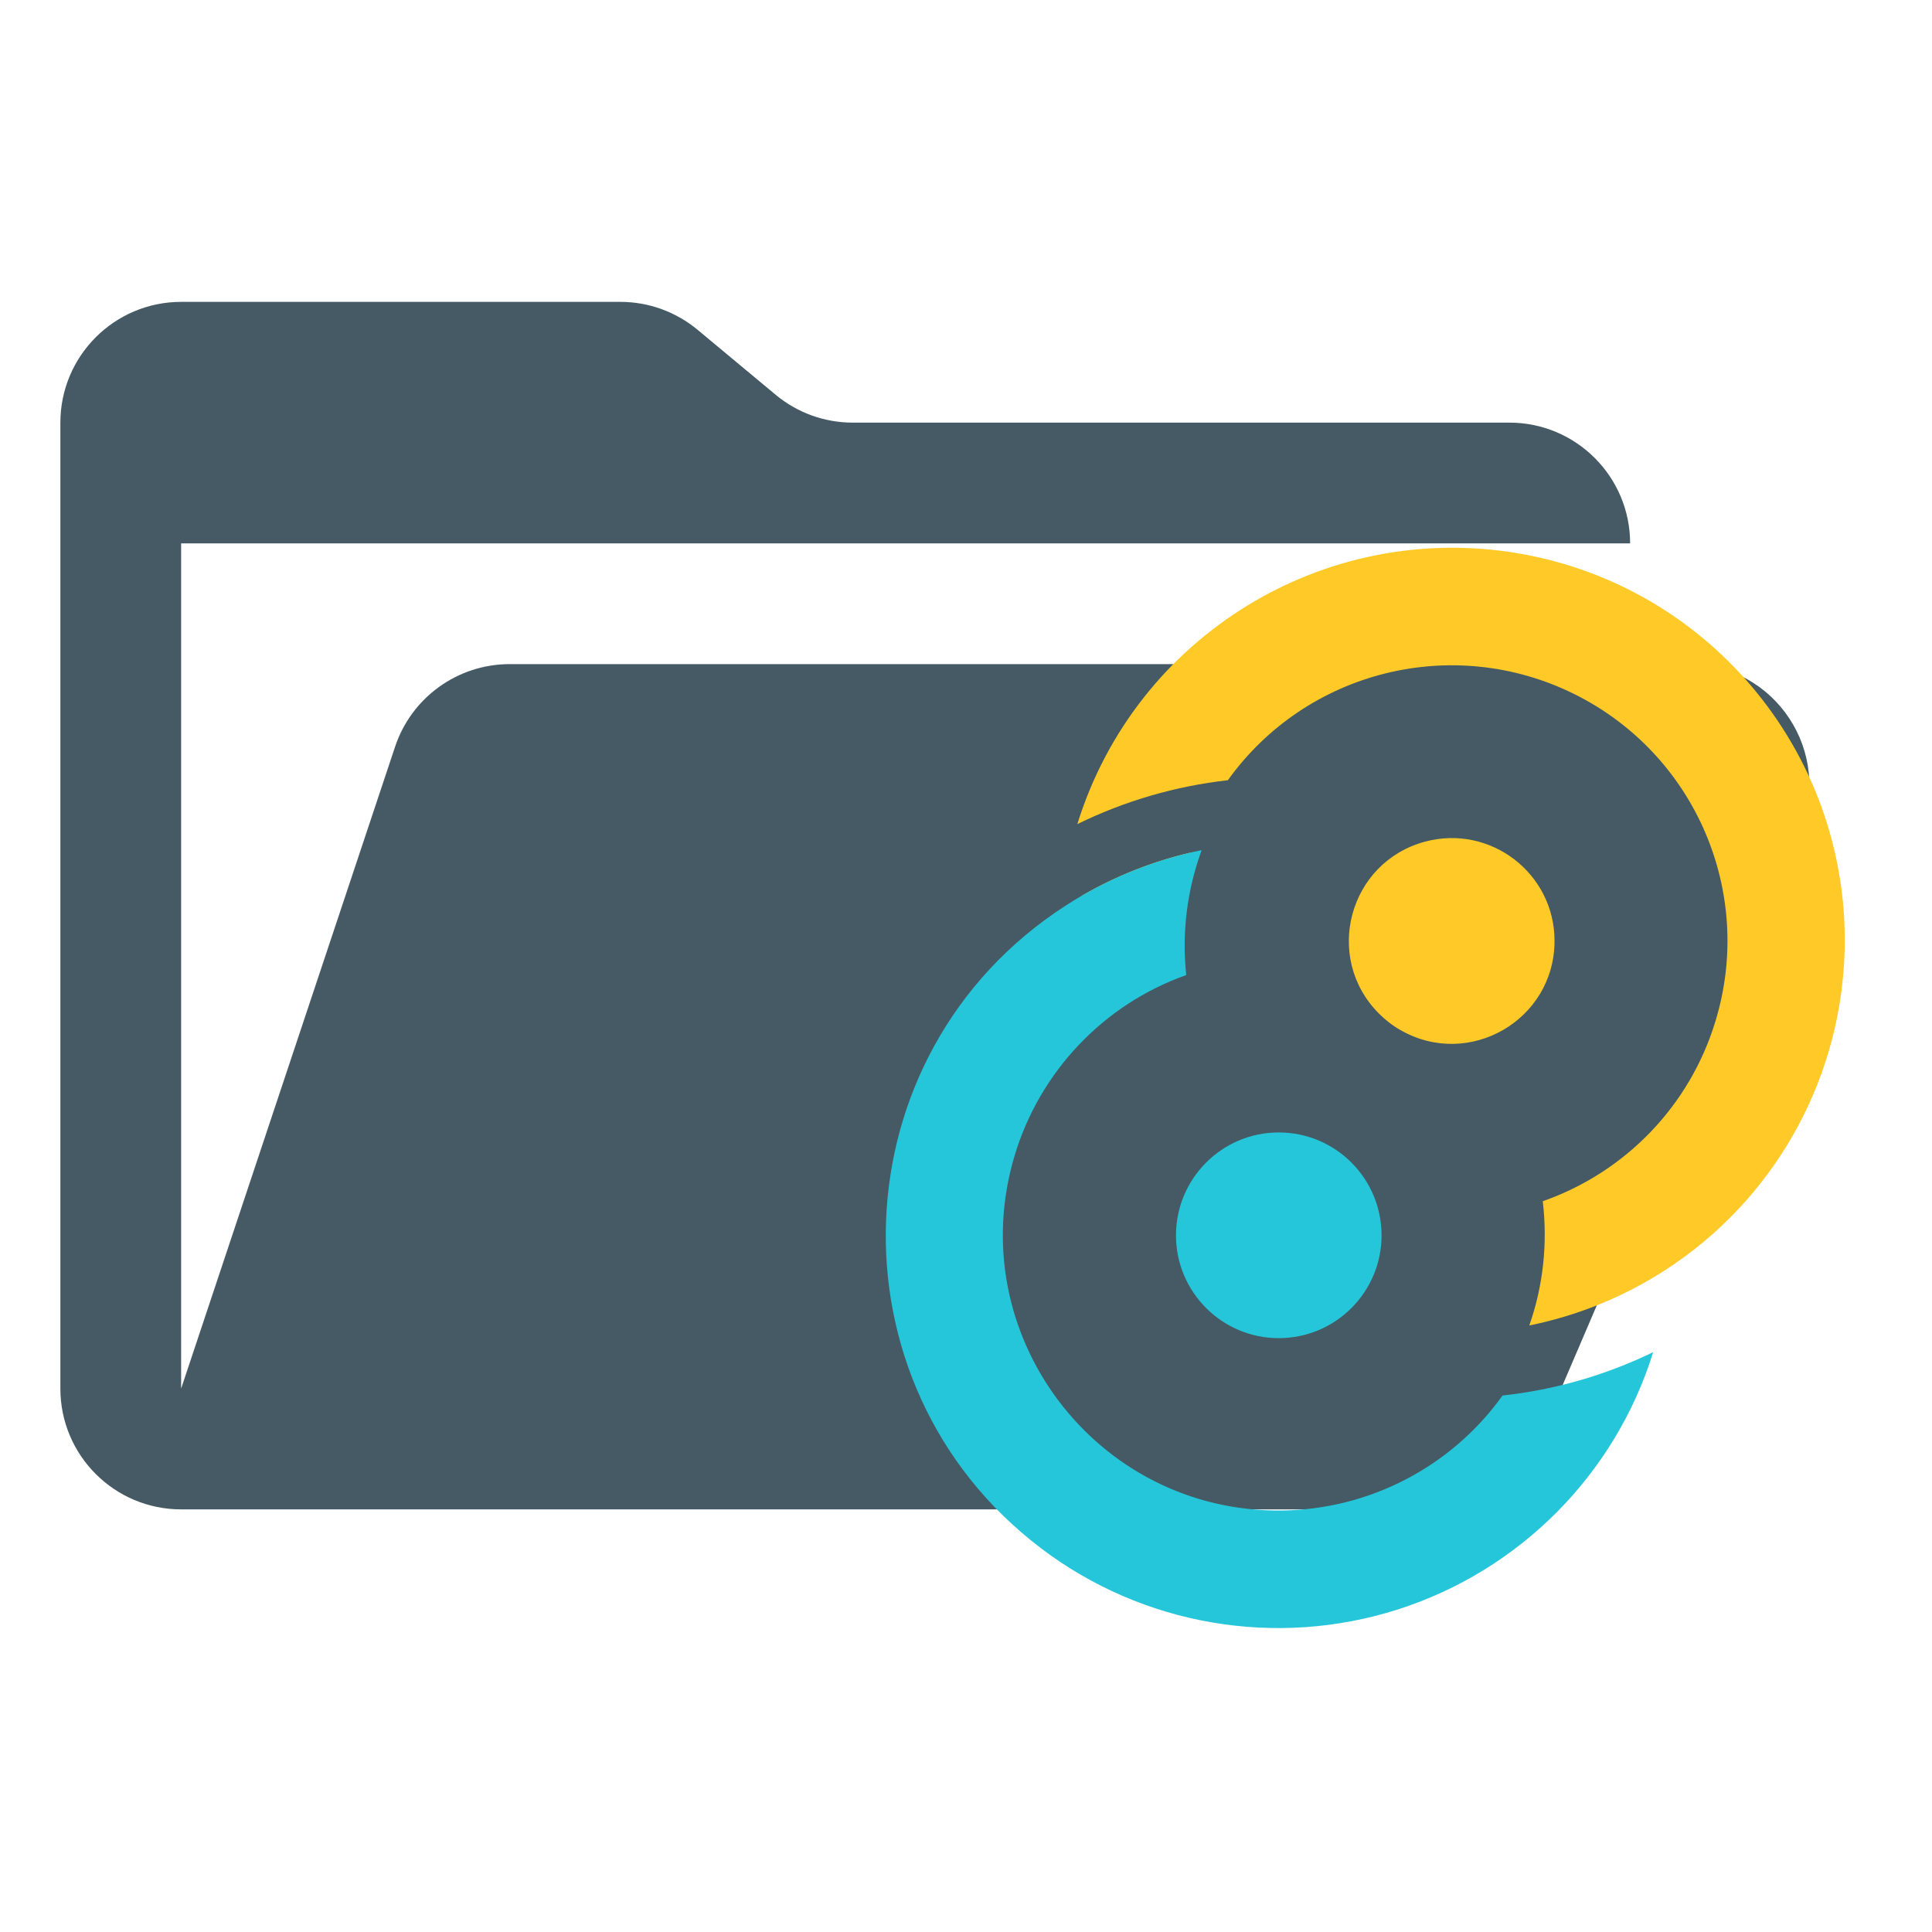
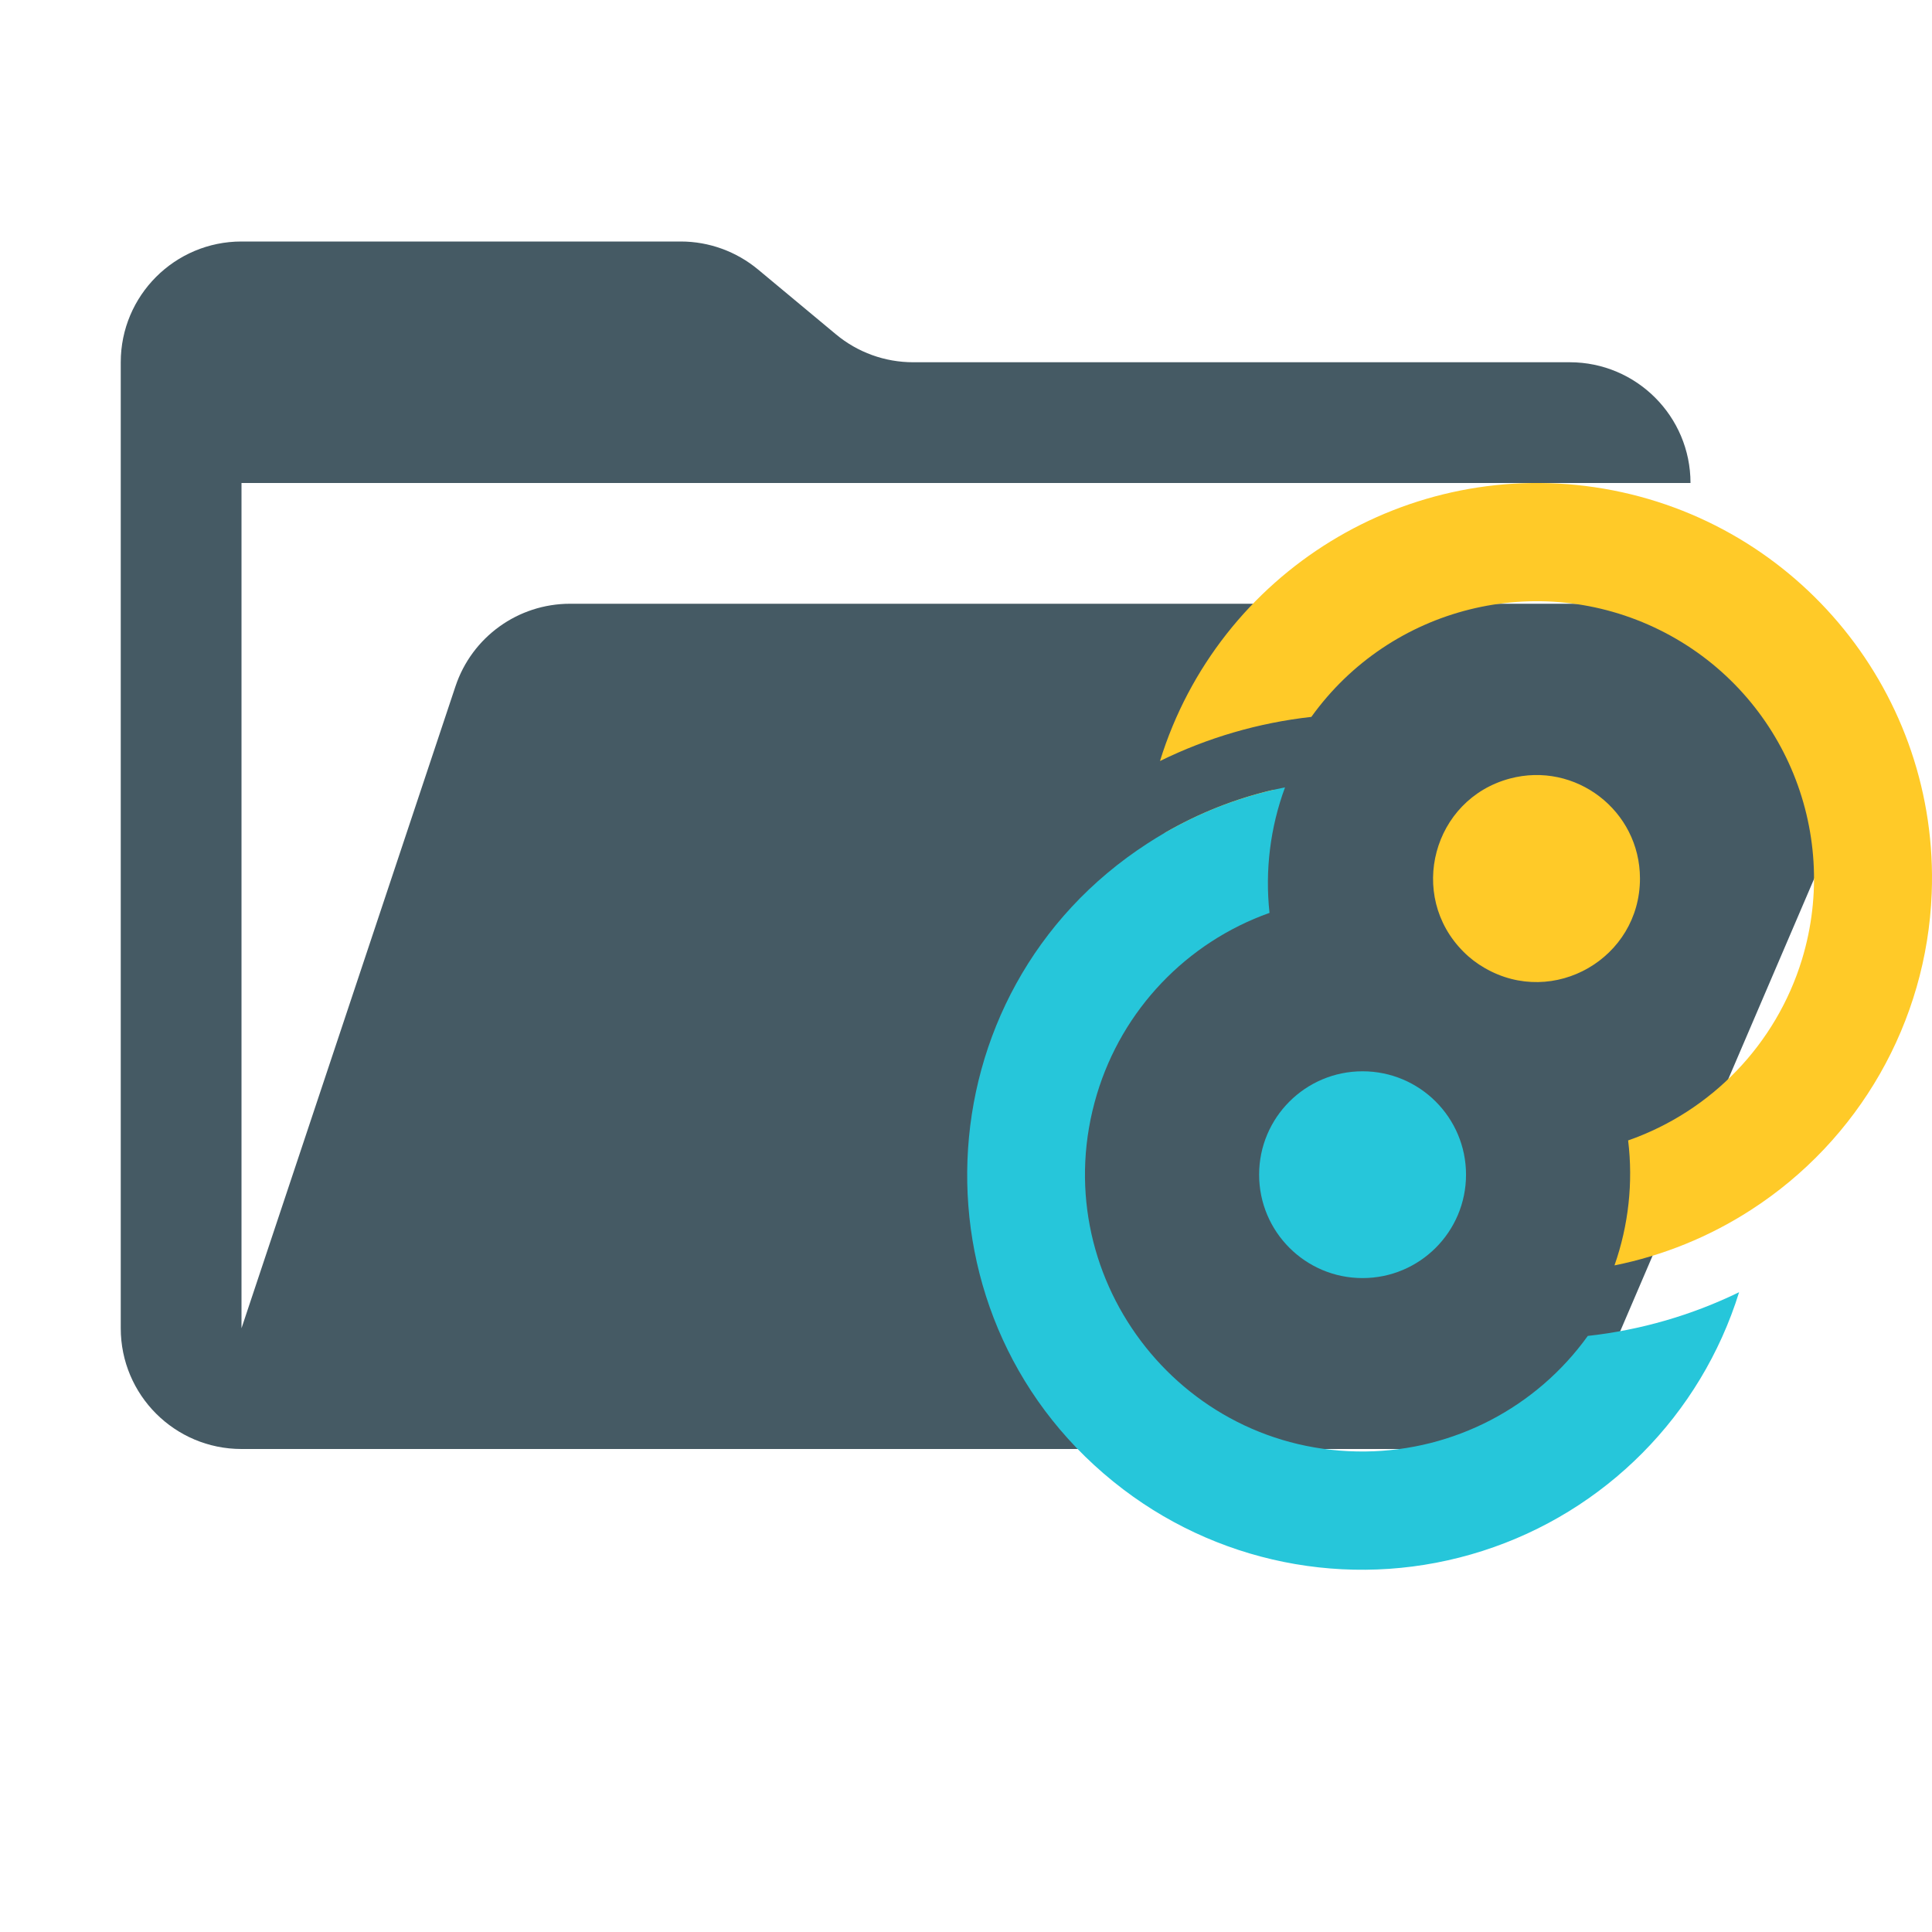
<svg xmlns="http://www.w3.org/2000/svg" viewBox="0 0 32 32">
-   <path fill="#455a64" d="M 27.967 11 L 8.442 11 C 7.581 11 6.816 11.551 6.544 12.368 L 3 23 L 3 9 L 27 9 C 27 7.896 26.105 7 25 7 L 14.124 7 C 13.656 7 13.203 6.836 12.844 6.536 L 11.556 5.464 C 11.197 5.165 10.744 5 10.276 5 L 3 5 C 1.896 5 1 5.896 1 7 L 1 23 C 1 24.105 1.896 25 3 25 L 25 25 L 29.805 13.788 C 30.371 12.469 29.403 11 27.967 11 Z" transform="matrix(1, 0, 0, 1, 3.552713678800501e-15, 0)" />
-   <path fill="#ffca28" d="M 25.748 15.584 C 25.748 16.896 24.329 17.715 23.192 17.059 C 23.064 16.986 22.945 16.893 22.841 16.789 C 21.914 15.862 22.337 14.28 23.604 13.94 C 24.686 13.65 25.748 14.466 25.748 15.584 Z" style="transform-origin: 15.929px 16.034px;" />
-   <path fill="#26c6da" d="M 21.18 18.757 C 20.24 18.757 19.478 19.521 19.478 20.462 C 19.478 21.399 20.24 22.164 21.18 22.164 C 22.122 22.164 22.883 21.399 22.883 20.462 C 22.883 19.521 22.122 18.757 21.18 18.757 Z" style="transform-origin: 15.929px 16.034px;" />
-   <path fill="#ffca28" d="M 27.573 21.042 C 26.888 21.484 26.127 21.792 25.33 21.954 C 25.561 21.295 25.636 20.591 25.553 19.896 C 26.926 19.415 27.99 18.31 28.412 16.918 C 29.067 14.78 28.074 12.484 26.071 11.494 C 24.067 10.502 21.641 11.106 20.337 12.923 C 19.47 13.02 18.628 13.266 17.844 13.65 C 18.81 10.534 21.937 8.616 25.152 9.166 C 28.369 9.717 30.678 12.567 30.55 15.828 C 30.467 17.947 29.357 19.894 27.573 21.042 Z M 17.922 14.834 L 19.516 15.027 C 19.553 14.72 19.621 14.416 19.718 14.122 C 19.088 14.269 18.482 14.51 17.922 14.834 Z" clip-rule="evenodd" style="transform-origin: 15.929px 16.034px;" />
-   <path fill="#26c6da" d="M 17.644 15.004 C 18.332 14.558 19.099 14.245 19.903 14.081 C 19.661 14.742 19.573 15.451 19.648 16.15 C 18.279 16.635 17.225 17.747 16.806 19.138 C 15.92 22.087 18.148 25.053 21.229 25.019 C 22.682 25.001 24.04 24.296 24.887 23.114 C 25.754 23.02 26.596 22.777 27.382 22.396 C 26.752 24.42 25.173 26.01 23.155 26.657 C 21.137 27.302 18.928 26.924 17.242 25.644 C 13.65 22.916 13.857 17.452 17.644 15.004 Z M 27.296 21.213 L 27.263 21.226 L 27.296 21.213 Z" clip-rule="evenodd" style="transform-origin: 15.929px 16.034px;" />
+   <path fill="#455a64" d="M 28.967 10 L 9.442 10 C 8.58 10 7.816 10.551 7.544 11.368 L 4 22 L 4 8 L 28 8 C 28 6.896 27.104 6 26 6 L 15.124 6 C 14.656 6 14.203 5.836 13.844 5.536 L 12.556 4.464 C 12.196 4.165 11.743 4 11.276 4 L 4 4 C 2.895 4 2 4.896 2 6 L 2 22 C 2 23.105 2.895 24 4 24 L 26 24 L 30.805 12.788 C 31.37 11.469 30.402 10 28.967 10 Z" transform="matrix(1, 0, 0, 1, 0, 8.881784197001252e-16)" />
+   <path fill="#ffca28" d="M 27.163 14.551 C 27.163 15.87 25.735 16.694 24.593 16.034 C 24.463 15.96 24.344 15.869 24.239 15.763 C 23.306 14.83 23.733 13.238 25.006 12.896 C 26.094 12.605 27.163 13.425 27.163 14.551 Z" style="" transform="matrix(1, 0, 0, 1, 0, 8.881784197001252e-16)" />
+   <path fill="#26c6da" d="M 22.568 17.744 C 21.622 17.744 20.855 18.511 20.855 19.456 C 20.855 20.402 21.622 21.169 22.568 21.169 C 23.515 21.169 24.282 20.402 24.282 19.456 C 24.282 18.511 23.515 17.744 22.568 17.744 Z" style="" transform="matrix(1, 0, 0, 1, 0, 8.881784197001252e-16)" />
+   <path fill="#ffca28" d="M 29 20.041 C 28.311 20.486 27.545 20.797 26.741 20.959 C 26.974 20.295 27.052 19.586 26.967 18.889 C 28.35 18.405 29.418 17.292 29.846 15.893 C 30.501 13.741 29.504 11.431 27.488 10.434 C 25.472 9.438 23.032 10.046 21.72 11.874 C 20.848 11.971 20 12.218 19.213 12.605 C 20.184 9.47 23.33 7.541 26.564 8.094 C 29.799 8.649 32.123 11.516 31.995 14.796 C 31.912 16.928 30.793 18.885 29 20.041 Z M 19.29 13.796 L 20.895 13.991 C 20.932 13.681 20.999 13.376 21.097 13.08 C 20.462 13.227 19.854 13.469 19.29 13.796 Z" clip-rule="evenodd" style="" transform="matrix(1, 0, 0, 1, 0, 8.881784197001252e-16)" />
+   <path fill="#26c6da" d="M 19.011 13.967 C 19.703 13.518 20.475 13.203 21.284 13.041 C 21.039 13.705 20.951 14.417 21.027 15.12 C 19.651 15.61 18.588 16.725 18.168 18.125 C 17.276 21.094 19.518 24.076 22.617 24.041 C 24.08 24.025 25.446 23.314 26.299 22.127 C 27.169 22.031 28.018 21.786 28.805 21.403 C 28.172 23.439 26.586 25.039 24.556 25.688 C 22.524 26.339 20.304 25.959 18.605 24.669 C 14.993 21.927 15.2 16.429 19.011 13.967 Z M 28.719 20.212 L 28.689 20.228 L 28.719 20.212 Z" clip-rule="evenodd" style="" transform="matrix(1, 0, 0, 1, 0, 8.881784197001252e-16)" />
</svg>
